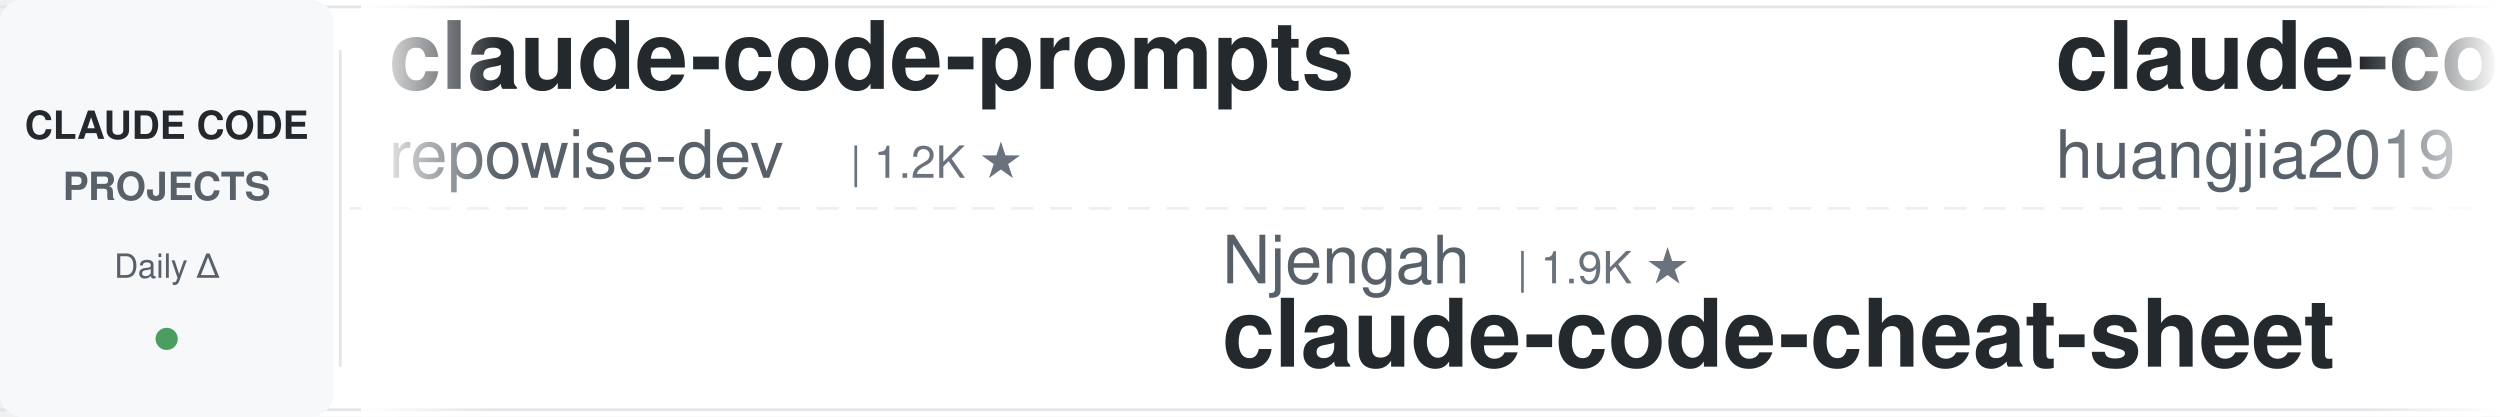
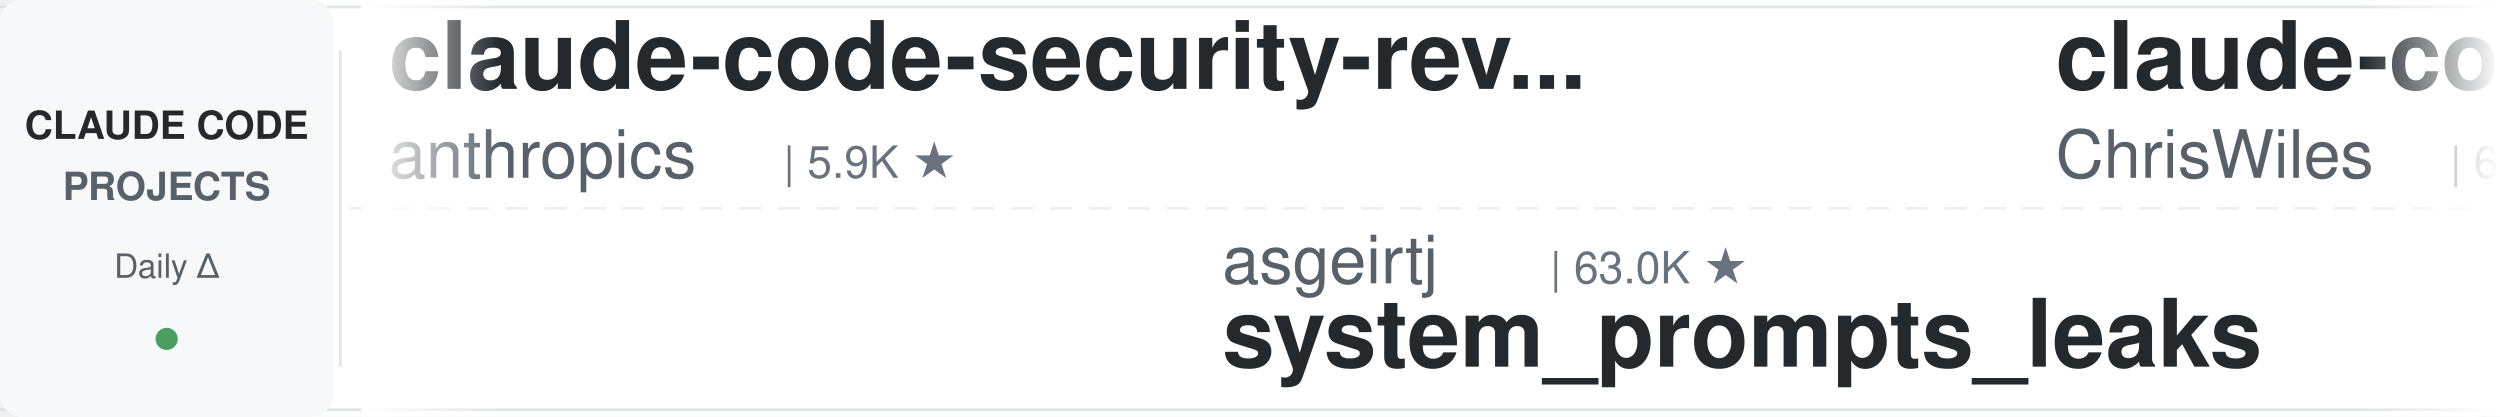
<svg xmlns="http://www.w3.org/2000/svg" width="900" height="150">
  <defs>
    <linearGradient id="leftFade" x1="0%" y1="0%" x2="100%" y2="0%">
      <stop offset="0%" style="stop-color:#ffffff;stop-opacity:1" />
      <stop offset="100%" style="stop-color:#ffffff;stop-opacity:0" />
    </linearGradient>
    <linearGradient id="rightFade" x1="0%" y1="0%" x2="100%" y2="0%">
      <stop offset="0%" style="stop-color:#ffffff;stop-opacity:0" />
      <stop offset="100%" style="stop-color:#ffffff;stop-opacity:1" />
    </linearGradient>
  </defs>
  <rect width="900" height="150" fill="#ffffff" rx="8" />
  <rect x="0" y="2" width="900" height="1" fill="#e1e4e8" />
  <rect x="0" y="147" width="900" height="1" fill="#e1e4e8" />
  <line x1="0" y1="75" x2="900" y2="75" stroke="#e1e4e8" stroke-width="1" stroke-dasharray="8 6" opacity="0.6" />
  <rect x="0" y="0" width="120" height="150" fill="#f6f8fa" rx="8" />
  <text x="60" y="50" font-family="-apple-system, BlinkMacSystemFont, 'Segoe UI', Helvetica, Arial, sans-serif" font-size="14" font-weight="600" fill="#24292e" text-anchor="middle">CLAUDE CODE</text>
  <text x="60" y="72" font-family="-apple-system, BlinkMacSystemFont, 'Segoe UI', Helvetica, Arial, sans-serif" font-size="14" font-weight="600" fill="#586069" text-anchor="middle">PROJECTS</text>
  <text x="60" y="100" font-family="-apple-system, BlinkMacSystemFont, 'Segoe UI', Helvetica, Arial, sans-serif" font-size="12" font-weight="500" fill="#586069" text-anchor="middle">Daily Δ</text>
  <circle cx="60" cy="122" r="4" fill="#22863a" opacity="0.8" />
  <rect x="122" y="18" width="1" height="114" fill="#e1e4e8" />
  <clipPath id="tickerClip">
    <rect x="130" y="0" width="770" height="150" />
  </clipPath>
  <g clip-path="url(#tickerClip)">
    <g id="tickerItems">
      <animateTransform attributeName="transform" attributeType="XML" type="translate" from="0 0" to="-3000 0" dur="54s" repeatCount="indefinite" />
      <g transform="translate(0, 0)">
-         <text x="140" y="32" font-family="-apple-system, BlinkMacSystemFont, 'Segoe UI', Helvetica, Arial, sans-serif" font-size="34" font-weight="600" fill="#24292e">claude-code-prompts</text>
-         <text x="140" y="64" font-family="-apple-system, BlinkMacSystemFont, 'Segoe UI', Helvetica, Arial, sans-serif" font-size="24" font-weight="400" fill="#586069">repowise-dev</text>
-         <text x="306" y="64" font-family="-apple-system, BlinkMacSystemFont, 'Segoe UI', Helvetica, Arial, sans-serif" font-size="16" font-weight="500" fill="#6a737d">| 1.2K ★</text>
+         <text x="140" y="32" font-family="-apple-system, BlinkMacSystemFont, 'Segoe UI', Helvetica, Arial, sans-serif" font-size="34" font-weight="600" fill="#24292e">claude-code-security-rev...</text>
+         <text x="140" y="64" font-family="-apple-system, BlinkMacSystemFont, 'Segoe UI', Helvetica, Arial, sans-serif" font-size="24" font-weight="400" fill="#586069">anthropics</text>
+         <text x="282" y="64" font-family="-apple-system, BlinkMacSystemFont, 'Segoe UI', Helvetica, Arial, sans-serif" font-size="16" font-weight="500" fill="#6a737d">| 5.9K ★</text>
      </g>
      <g transform="translate(300, 0)">
-         <text x="140" y="102" font-family="-apple-system, BlinkMacSystemFont, 'Segoe UI', Helvetica, Arial, sans-serif" font-size="24" font-weight="400" fill="#586069">Njengah</text>
-         <text x="246" y="102" font-family="-apple-system, BlinkMacSystemFont, 'Segoe UI', Helvetica, Arial, sans-serif" font-size="16" font-weight="500" fill="#6a737d">| 1.9K ★</text>
-         <text x="140" y="132" font-family="-apple-system, BlinkMacSystemFont, 'Segoe UI', Helvetica, Arial, sans-serif" font-size="34" font-weight="600" fill="#24292e">claude-code-cheat-sheet</text>
+         <text x="140" y="102" font-family="-apple-system, BlinkMacSystemFont, 'Segoe UI', Helvetica, Arial, sans-serif" font-size="24" font-weight="400" fill="#586069">asgeirtj</text>
+         <text x="258" y="102" font-family="-apple-system, BlinkMacSystemFont, 'Segoe UI', Helvetica, Arial, sans-serif" font-size="16" font-weight="500" fill="#6a737d">| 63.0K ★</text>
+         <text x="140" y="132" font-family="-apple-system, BlinkMacSystemFont, 'Segoe UI', Helvetica, Arial, sans-serif" font-size="34" font-weight="600" fill="#24292e">system_prompts_leaks</text>
      </g>
      <g transform="translate(600, 0)">
-         <text x="140" y="32" font-family="-apple-system, BlinkMacSystemFont, 'Segoe UI', Helvetica, Arial, sans-serif" font-size="34" font-weight="600" fill="#24292e">claude-code-engineering</text>
-         <text x="140" y="64" font-family="-apple-system, BlinkMacSystemFont, 'Segoe UI', Helvetica, Arial, sans-serif" font-size="24" font-weight="400" fill="#586069">huangjia2019</text>
-         <text x="306" y="64" font-family="-apple-system, BlinkMacSystemFont, 'Segoe UI', Helvetica, Arial, sans-serif" font-size="16" font-weight="500" fill="#6a737d">| 1.1K ★</text>
+         <text x="140" y="32" font-family="-apple-system, BlinkMacSystemFont, 'Segoe UI', Helvetica, Arial, sans-serif" font-size="34" font-weight="600" fill="#24292e">claude-code-showcase</text>
+         <text x="140" y="64" font-family="-apple-system, BlinkMacSystemFont, 'Segoe UI', Helvetica, Arial, sans-serif" font-size="24" font-weight="400" fill="#586069">ChrisWiles</text>
+         <text x="282" y="64" font-family="-apple-system, BlinkMacSystemFont, 'Segoe UI', Helvetica, Arial, sans-serif" font-size="16" font-weight="500" fill="#6a737d">| 6.0K ★</text>
      </g>
      <g transform="translate(900, 0)">
-         <text x="140" y="102" font-family="-apple-system, BlinkMacSystemFont, 'Segoe UI', Helvetica, Arial, sans-serif" font-size="24" font-weight="400" fill="#586069">https-deeplearning-ai</text>
-         <text x="414" y="102" font-family="-apple-system, BlinkMacSystemFont, 'Segoe UI', Helvetica, Arial, sans-serif" font-size="16" font-weight="500" fill="#6a737d">| 540 ★</text>
-         <text x="140" y="132" font-family="-apple-system, BlinkMacSystemFont, 'Segoe UI', Helvetica, Arial, sans-serif" font-size="34" font-weight="600" fill="#24292e">sc-claude-code-files</text>
+         <text x="140" y="102" font-family="-apple-system, BlinkMacSystemFont, 'Segoe UI', Helvetica, Arial, sans-serif" font-size="24" font-weight="400" fill="#586069">VILA-Lab</text>
+         <text x="258" y="102" font-family="-apple-system, BlinkMacSystemFont, 'Segoe UI', Helvetica, Arial, sans-serif" font-size="16" font-weight="500" fill="#6a737d">| 2.1K ★</text>
+         <text x="140" y="132" font-family="-apple-system, BlinkMacSystemFont, 'Segoe UI', Helvetica, Arial, sans-serif" font-size="34" font-weight="600" fill="#24292e">Dive-into-Claude-Code</text>
      </g>
      <g transform="translate(1200, 0)">
-         <text x="140" y="32" font-family="-apple-system, BlinkMacSystemFont, 'Segoe UI', Helvetica, Arial, sans-serif" font-size="34" font-weight="600" fill="#24292e">claude-code-harness</text>
-         <text x="140" y="64" font-family="-apple-system, BlinkMacSystemFont, 'Segoe UI', Helvetica, Arial, sans-serif" font-size="24" font-weight="400" fill="#586069">Chachamaru127</text>
-         <text x="318" y="64" font-family="-apple-system, BlinkMacSystemFont, 'Segoe UI', Helvetica, Arial, sans-serif" font-size="16" font-weight="500" fill="#6a737d">| 3.1K ★</text>
+         <text x="140" y="32" font-family="-apple-system, BlinkMacSystemFont, 'Segoe UI', Helvetica, Arial, sans-serif" font-size="34" font-weight="600" fill="#24292e">everything-claude-code-z...</text>
+         <text x="140" y="64" font-family="-apple-system, BlinkMacSystemFont, 'Segoe UI', Helvetica, Arial, sans-serif" font-size="24" font-weight="400" fill="#586069">xu-xiang</text>
+         <text x="258" y="64" font-family="-apple-system, BlinkMacSystemFont, 'Segoe UI', Helvetica, Arial, sans-serif" font-size="16" font-weight="500" fill="#6a737d">| 1.9K ★</text>
      </g>
      <g transform="translate(1500, 0)">
-         <text x="140" y="102" font-family="-apple-system, BlinkMacSystemFont, 'Segoe UI', Helvetica, Arial, sans-serif" font-size="24" font-weight="400" fill="#586069">daymade</text>
-         <text x="246" y="102" font-family="-apple-system, BlinkMacSystemFont, 'Segoe UI', Helvetica, Arial, sans-serif" font-size="16" font-weight="500" fill="#6a737d">| 1.3K ★</text>
-         <text x="140" y="132" font-family="-apple-system, BlinkMacSystemFont, 'Segoe UI', Helvetica, Arial, sans-serif" font-size="34" font-weight="600" fill="#24292e">claude-code-skills</text>
-       </g>
-       <g transform="translate(1800, 0)">
-         <text x="140" y="32" font-family="-apple-system, BlinkMacSystemFont, 'Segoe UI', Helvetica, Arial, sans-serif" font-size="34" font-weight="600" fill="#24292e">Open-ClaudeCode</text>
-         <text x="140" y="64" font-family="-apple-system, BlinkMacSystemFont, 'Segoe UI', Helvetica, Arial, sans-serif" font-size="24" font-weight="400" fill="#586069">LING71671</text>
-         <text x="270" y="64" font-family="-apple-system, BlinkMacSystemFont, 'Segoe UI', Helvetica, Arial, sans-serif" font-size="16" font-weight="500" fill="#6a737d">| 945 ★</text>
-       </g>
-       <g transform="translate(2100, 0)">
        <text x="140" y="102" font-family="-apple-system, BlinkMacSystemFont, 'Segoe UI', Helvetica, Arial, sans-serif" font-size="24" font-weight="400" fill="#586069">frankbria</text>
        <text x="270" y="102" font-family="-apple-system, BlinkMacSystemFont, 'Segoe UI', Helvetica, Arial, sans-serif" font-size="16" font-weight="500" fill="#6a737d">| 9.6K ★</text>
        <text x="140" y="132" font-family="-apple-system, BlinkMacSystemFont, 'Segoe UI', Helvetica, Arial, sans-serif" font-size="34" font-weight="600" fill="#24292e">ralph-claude-code</text>
      </g>
+       <g transform="translate(1800, 0)">
+         <text x="140" y="32" font-family="-apple-system, BlinkMacSystemFont, 'Segoe UI', Helvetica, Arial, sans-serif" font-size="34" font-weight="600" fill="#24292e">claude-code-proxy</text>
+         <text x="140" y="64" font-family="-apple-system, BlinkMacSystemFont, 'Segoe UI', Helvetica, Arial, sans-serif" font-size="24" font-weight="400" fill="#586069">fuergaosi233</text>
+         <text x="306" y="64" font-family="-apple-system, BlinkMacSystemFont, 'Segoe UI', Helvetica, Arial, sans-serif" font-size="16" font-weight="500" fill="#6a737d">| 2.8K ★</text>
+       </g>
+       <g transform="translate(2100, 0)">
+         <text x="140" y="102" font-family="-apple-system, BlinkMacSystemFont, 'Segoe UI', Helvetica, Arial, sans-serif" font-size="24" font-weight="400" fill="#586069">kodu-ai</text>
+         <text x="246" y="102" font-family="-apple-system, BlinkMacSystemFont, 'Segoe UI', Helvetica, Arial, sans-serif" font-size="16" font-weight="500" fill="#6a737d">| 5.2K ★</text>
+         <text x="140" y="132" font-family="-apple-system, BlinkMacSystemFont, 'Segoe UI', Helvetica, Arial, sans-serif" font-size="34" font-weight="600" fill="#24292e">claude-coder</text>
+       </g>
      <g transform="translate(2400, 0)">
-         <text x="140" y="32" font-family="-apple-system, BlinkMacSystemFont, 'Segoe UI', Helvetica, Arial, sans-serif" font-size="34" font-weight="600" fill="#24292e">claude-code-hub</text>
-         <text x="140" y="64" font-family="-apple-system, BlinkMacSystemFont, 'Segoe UI', Helvetica, Arial, sans-serif" font-size="24" font-weight="400" fill="#586069">ding113</text>
-         <text x="246" y="64" font-family="-apple-system, BlinkMacSystemFont, 'Segoe UI', Helvetica, Arial, sans-serif" font-size="16" font-weight="500" fill="#6a737d">| 3.3K ★</text>
+         <text x="140" y="32" font-family="-apple-system, BlinkMacSystemFont, 'Segoe UI', Helvetica, Arial, sans-serif" font-size="34" font-weight="600" fill="#24292e">Claude-Code-Game-Studios</text>
+         <text x="140" y="64" font-family="-apple-system, BlinkMacSystemFont, 'Segoe UI', Helvetica, Arial, sans-serif" font-size="24" font-weight="400" fill="#586069">Donchitos</text>
+         <text x="270" y="64" font-family="-apple-system, BlinkMacSystemFont, 'Segoe UI', Helvetica, Arial, sans-serif" font-size="16" font-weight="500" fill="#6a737d">| 23.9K ★</text>
      </g>
      <g transform="translate(2700, 0)">
-         <text x="140" y="102" font-family="-apple-system, BlinkMacSystemFont, 'Segoe UI', Helvetica, Arial, sans-serif" font-size="24" font-weight="400" fill="#586069">Yuyz0112</text>
-         <text x="258" y="102" font-family="-apple-system, BlinkMacSystemFont, 'Segoe UI', Helvetica, Arial, sans-serif" font-size="16" font-weight="500" fill="#6a737d">| 2.4K ★</text>
-         <text x="140" y="132" font-family="-apple-system, BlinkMacSystemFont, 'Segoe UI', Helvetica, Arial, sans-serif" font-size="34" font-weight="600" fill="#24292e">claude-code-reverse</text>
+         <text x="140" y="102" font-family="-apple-system, BlinkMacSystemFont, 'Segoe UI', Helvetica, Arial, sans-serif" font-size="24" font-weight="400" fill="#586069">diet103</text>
+         <text x="246" y="102" font-family="-apple-system, BlinkMacSystemFont, 'Segoe UI', Helvetica, Arial, sans-serif" font-size="16" font-weight="500" fill="#6a737d">| 10.0K ★</text>
+         <text x="140" y="132" font-family="-apple-system, BlinkMacSystemFont, 'Segoe UI', Helvetica, Arial, sans-serif" font-size="34" font-weight="600" fill="#24292e">claude-code-infrastructu...</text>
      </g>
      <g transform="translate(3000, 0)">
-         <text x="140" y="32" font-family="-apple-system, BlinkMacSystemFont, 'Segoe UI', Helvetica, Arial, sans-serif" font-size="34" font-weight="600" fill="#24292e">claude-code-prompts</text>
-         <text x="140" y="64" font-family="-apple-system, BlinkMacSystemFont, 'Segoe UI', Helvetica, Arial, sans-serif" font-size="24" font-weight="400" fill="#586069">repowise-dev</text>
-         <text x="306" y="64" font-family="-apple-system, BlinkMacSystemFont, 'Segoe UI', Helvetica, Arial, sans-serif" font-size="16" font-weight="500" fill="#6a737d">| 1.2K ★</text>
+         <text x="140" y="32" font-family="-apple-system, BlinkMacSystemFont, 'Segoe UI', Helvetica, Arial, sans-serif" font-size="34" font-weight="600" fill="#24292e">claude-code-security-rev...</text>
+         <text x="140" y="64" font-family="-apple-system, BlinkMacSystemFont, 'Segoe UI', Helvetica, Arial, sans-serif" font-size="24" font-weight="400" fill="#586069">anthropics</text>
+         <text x="282" y="64" font-family="-apple-system, BlinkMacSystemFont, 'Segoe UI', Helvetica, Arial, sans-serif" font-size="16" font-weight="500" fill="#6a737d">| 5.9K ★</text>
      </g>
      <g transform="translate(3300, 0)">
-         <text x="140" y="102" font-family="-apple-system, BlinkMacSystemFont, 'Segoe UI', Helvetica, Arial, sans-serif" font-size="24" font-weight="400" fill="#586069">Njengah</text>
-         <text x="246" y="102" font-family="-apple-system, BlinkMacSystemFont, 'Segoe UI', Helvetica, Arial, sans-serif" font-size="16" font-weight="500" fill="#6a737d">| 1.9K ★</text>
-         <text x="140" y="132" font-family="-apple-system, BlinkMacSystemFont, 'Segoe UI', Helvetica, Arial, sans-serif" font-size="34" font-weight="600" fill="#24292e">claude-code-cheat-sheet</text>
+         <text x="140" y="102" font-family="-apple-system, BlinkMacSystemFont, 'Segoe UI', Helvetica, Arial, sans-serif" font-size="24" font-weight="400" fill="#586069">asgeirtj</text>
+         <text x="258" y="102" font-family="-apple-system, BlinkMacSystemFont, 'Segoe UI', Helvetica, Arial, sans-serif" font-size="16" font-weight="500" fill="#6a737d">| 63.0K ★</text>
+         <text x="140" y="132" font-family="-apple-system, BlinkMacSystemFont, 'Segoe UI', Helvetica, Arial, sans-serif" font-size="34" font-weight="600" fill="#24292e">system_prompts_leaks</text>
      </g>
      <g transform="translate(3600, 0)">
-         <text x="140" y="32" font-family="-apple-system, BlinkMacSystemFont, 'Segoe UI', Helvetica, Arial, sans-serif" font-size="34" font-weight="600" fill="#24292e">claude-code-engineering</text>
-         <text x="140" y="64" font-family="-apple-system, BlinkMacSystemFont, 'Segoe UI', Helvetica, Arial, sans-serif" font-size="24" font-weight="400" fill="#586069">huangjia2019</text>
-         <text x="306" y="64" font-family="-apple-system, BlinkMacSystemFont, 'Segoe UI', Helvetica, Arial, sans-serif" font-size="16" font-weight="500" fill="#6a737d">| 1.1K ★</text>
+         <text x="140" y="32" font-family="-apple-system, BlinkMacSystemFont, 'Segoe UI', Helvetica, Arial, sans-serif" font-size="34" font-weight="600" fill="#24292e">claude-code-showcase</text>
+         <text x="140" y="64" font-family="-apple-system, BlinkMacSystemFont, 'Segoe UI', Helvetica, Arial, sans-serif" font-size="24" font-weight="400" fill="#586069">ChrisWiles</text>
+         <text x="282" y="64" font-family="-apple-system, BlinkMacSystemFont, 'Segoe UI', Helvetica, Arial, sans-serif" font-size="16" font-weight="500" fill="#6a737d">| 6.0K ★</text>
      </g>
      <g transform="translate(3900, 0)">
-         <text x="140" y="102" font-family="-apple-system, BlinkMacSystemFont, 'Segoe UI', Helvetica, Arial, sans-serif" font-size="24" font-weight="400" fill="#586069">https-deeplearning-ai</text>
-         <text x="414" y="102" font-family="-apple-system, BlinkMacSystemFont, 'Segoe UI', Helvetica, Arial, sans-serif" font-size="16" font-weight="500" fill="#6a737d">| 540 ★</text>
-         <text x="140" y="132" font-family="-apple-system, BlinkMacSystemFont, 'Segoe UI', Helvetica, Arial, sans-serif" font-size="34" font-weight="600" fill="#24292e">sc-claude-code-files</text>
+         <text x="140" y="102" font-family="-apple-system, BlinkMacSystemFont, 'Segoe UI', Helvetica, Arial, sans-serif" font-size="24" font-weight="400" fill="#586069">VILA-Lab</text>
+         <text x="258" y="102" font-family="-apple-system, BlinkMacSystemFont, 'Segoe UI', Helvetica, Arial, sans-serif" font-size="16" font-weight="500" fill="#6a737d">| 2.1K ★</text>
+         <text x="140" y="132" font-family="-apple-system, BlinkMacSystemFont, 'Segoe UI', Helvetica, Arial, sans-serif" font-size="34" font-weight="600" fill="#24292e">Dive-into-Claude-Code</text>
      </g>
    </g>
  </g>
  <rect x="130" y="0" width="50" height="150" fill="url(#leftFade)" />
  <rect x="850" y="0" width="50" height="150" fill="url(#rightFade)" />
</svg>
